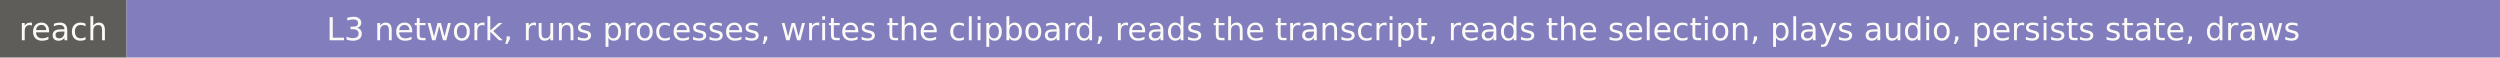
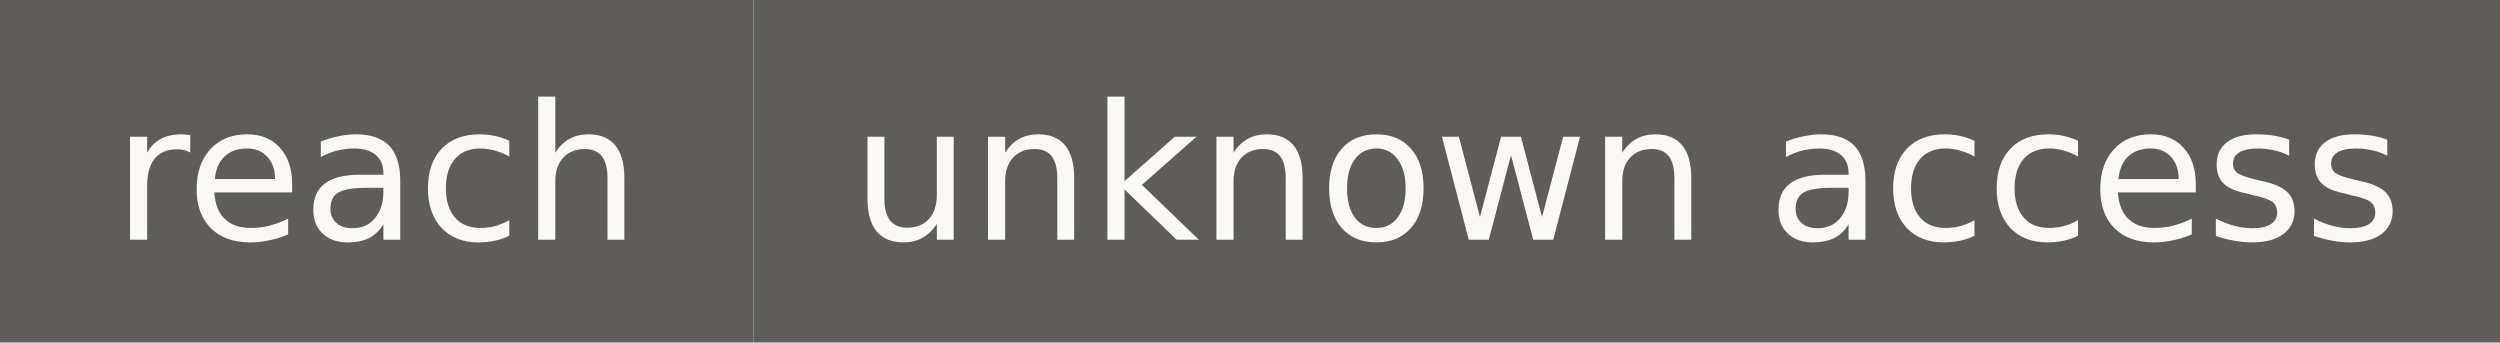
- <svg xmlns="http://www.w3.org/2000/svg" width="869" height="20" role="img" aria-label="reach: L3 network, runs processes, writes the clipboard, reads the transcript, reads the selection, plays audio, persists state, draws">
+ <svg xmlns="http://www.w3.org/2000/svg" width="146" height="20" role="img" aria-label="reach: unknown access">
  <rect width="44" height="20" fill="#5e5d59" />
-   <rect x="44" width="825" height="20" fill="#827dbd" />
+   <rect x="44" width="102" height="20" fill="#5e5d59" />
  <g fill="#faf9f5" font-family="Verdana,DejaVu Sans,sans-serif" font-size="11" text-anchor="middle">
    <text x="22" y="14">reach</text>
-     <text x="456.5" y="14">L3 network, runs processes, writes the clipboard, reads the transcript, reads the selection, plays audio, persists state, draws</text>
+     <text x="95" y="14">unknown access</text>
  </g>
</svg>
